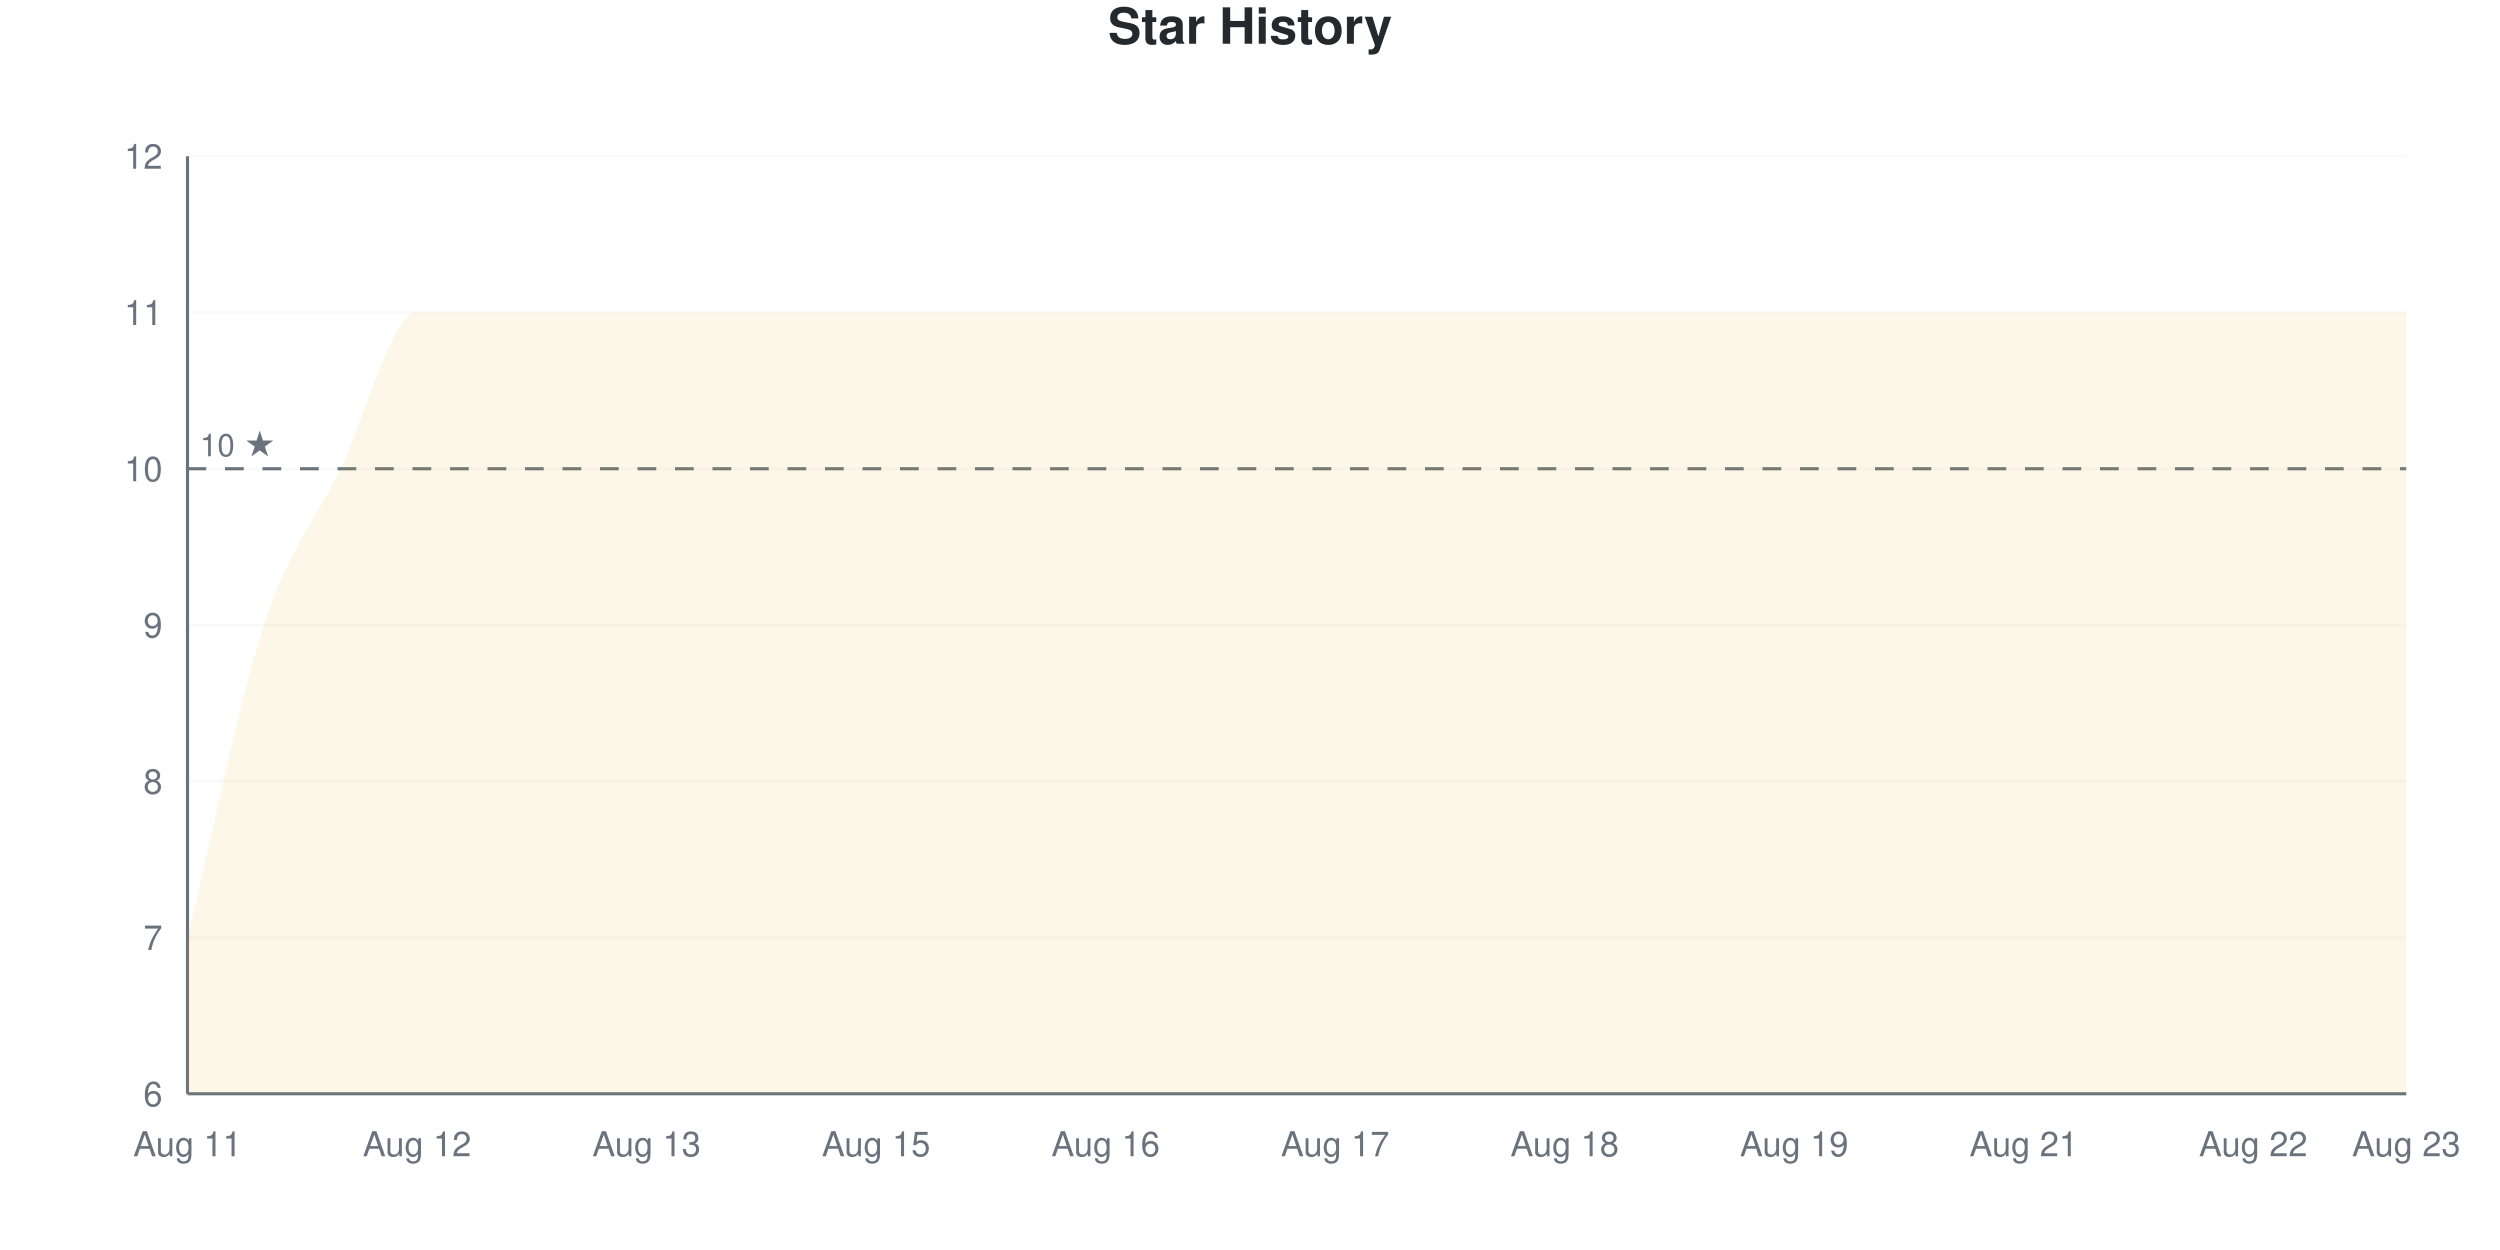
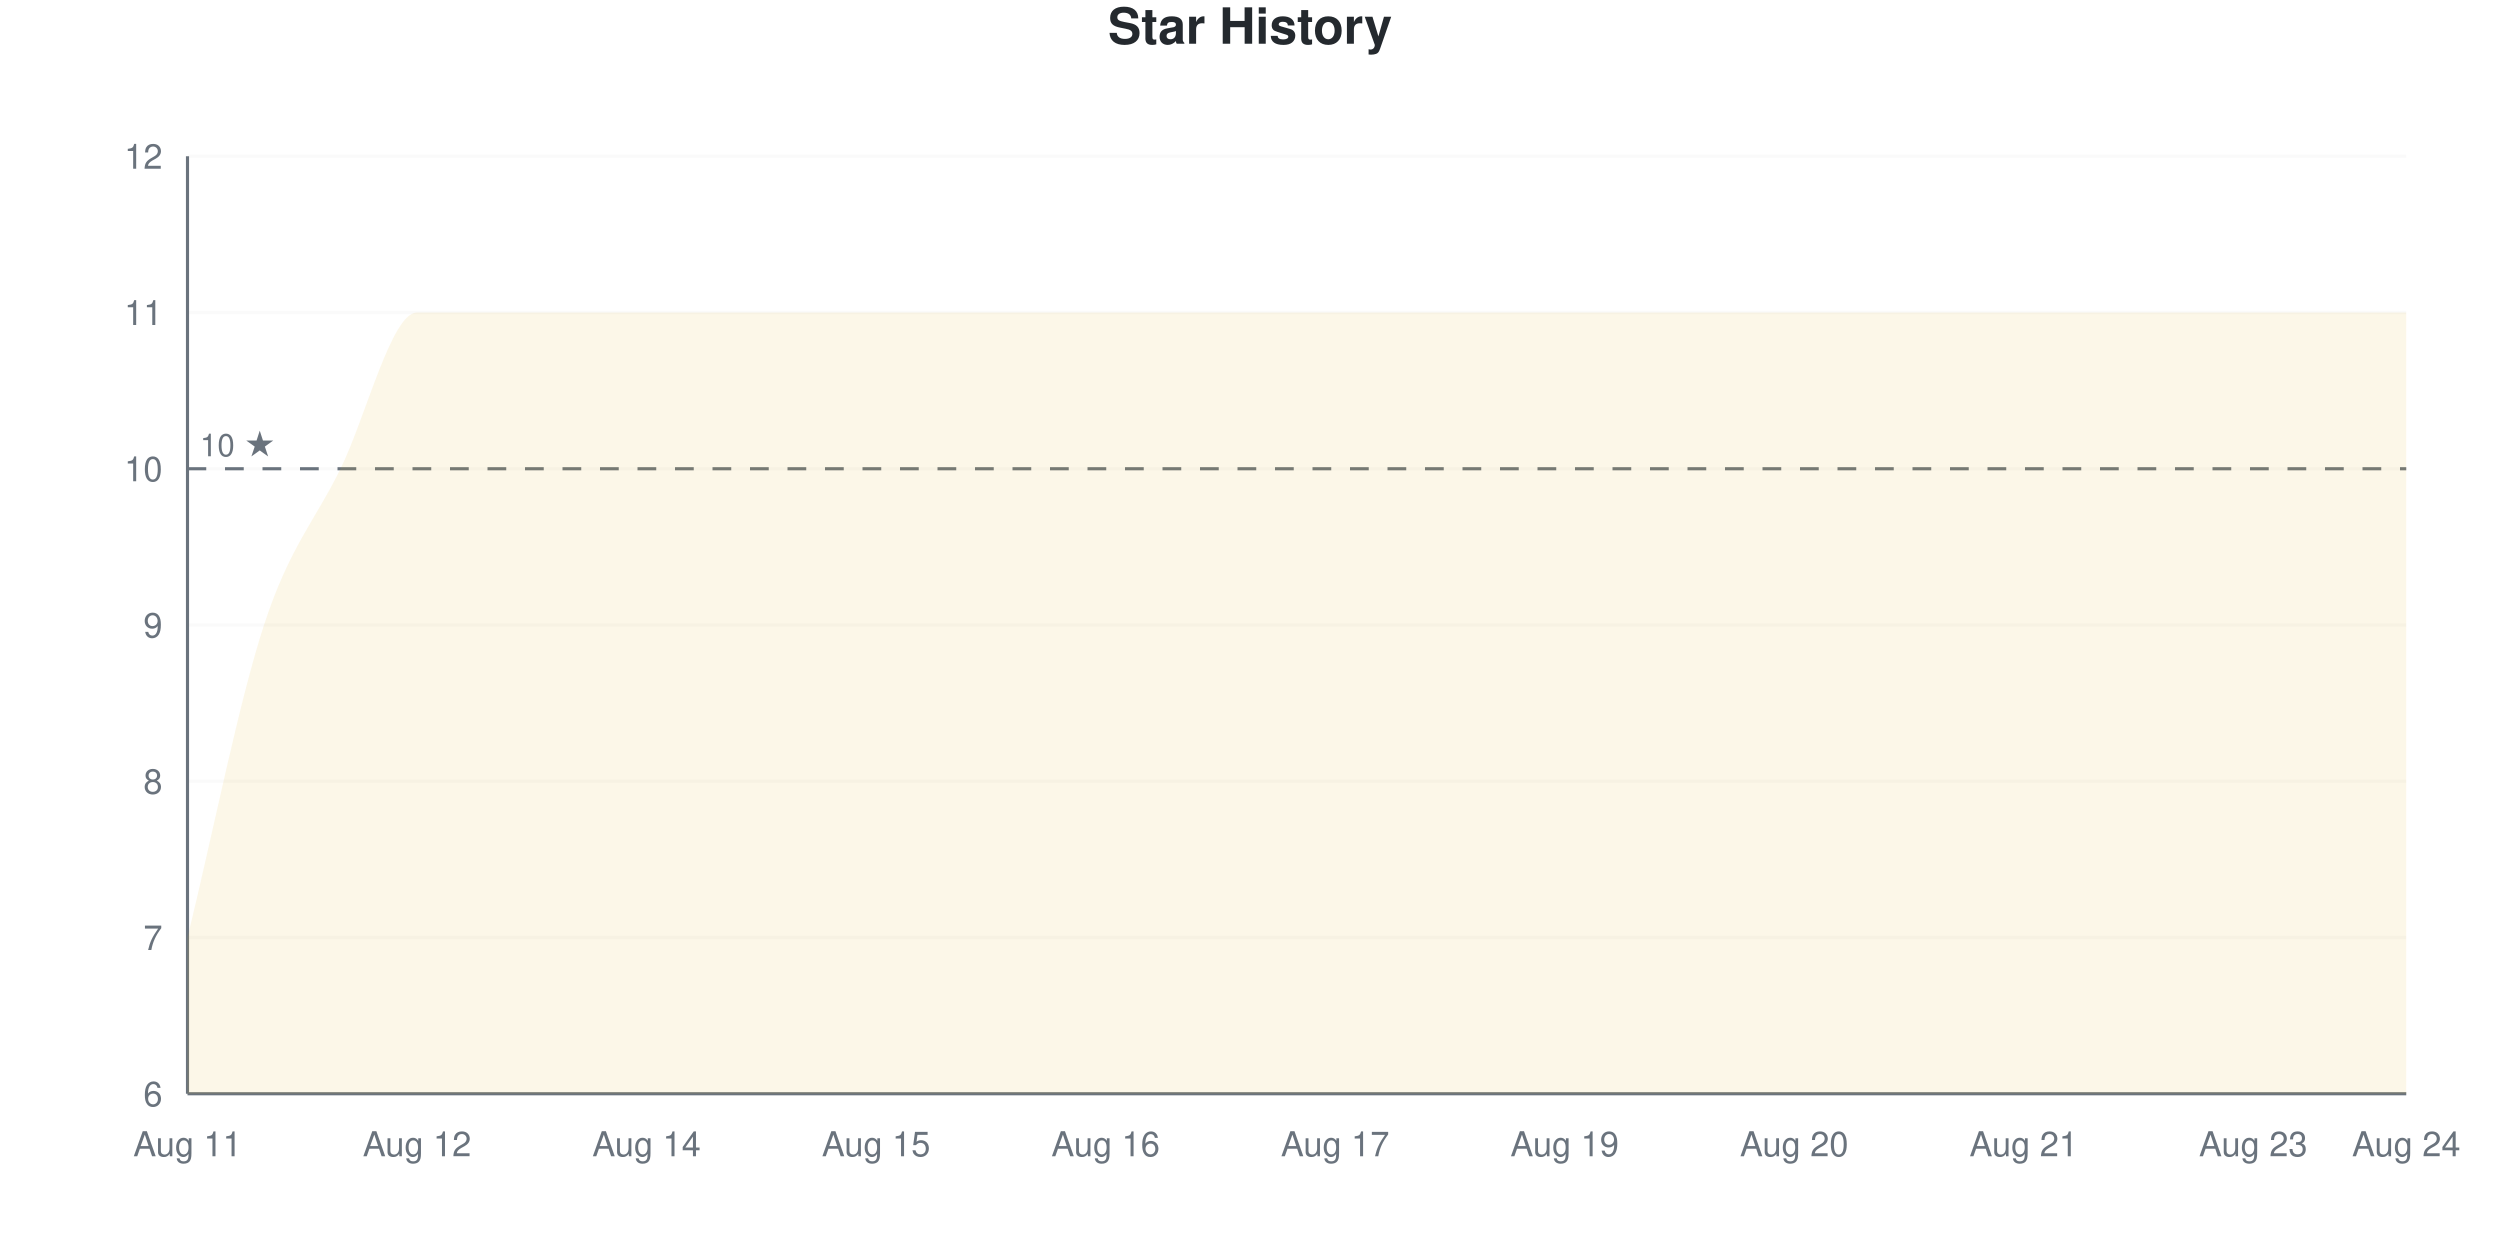
<svg xmlns="http://www.w3.org/2000/svg" viewBox="0 0 800 400" width="800" height="400">
  <style>
    @keyframes drawLine {
      to { stroke-dashoffset: 0; }
    }
    @keyframes fadeInPoint {
      from { opacity: 0; }
      to { opacity: 1; }
    }
    .data-line-0 {
      stroke-dasharray: 1352;
      stroke-dashoffset: 1352;
      animation: drawLine 2s ease-out forwards;
    }
    .data-point {
      opacity: 0;
      animation: fadeInPoint 0.5s ease-out forwards;
    }
    .chart-bg { fill: #fff; }
    .chart-text { fill: #24292e; }
    .chart-muted { fill: #6a737d; }
    .chart-grid { stroke: #eee; }
    .chart-axis { stroke: #6a737d; }
    @media (prefers-color-scheme: dark) {
      .chart-bg { fill: #0d1117; }
      .chart-text { fill: #e6edf3; }
      .chart-muted { fill: #8b949e; }
      .chart-grid { stroke: #21262d; }
      .chart-axis { stroke: #8b949e; }
    }
  </style>
  <rect width="800" height="400" class="chart-bg" />
  <text x="400" y="14" text-anchor="middle" class="chart-text" font-size="16" font-weight="bold" font-family="-apple-system, BlinkMacSystemFont, 'Segoe UI', Helvetica, Arial, sans-serif">Star History</text>
  <g class="grid">
    <line x1="60" y1="350" x2="770" y2="350" class="chart-grid" stroke-opacity="0.3" />
    <text x="52" y="354" text-anchor="end" class="chart-muted" font-size="11" font-family="-apple-system, BlinkMacSystemFont, 'Segoe UI', Helvetica, Arial, sans-serif">6</text>
    <line x1="60" y1="300" x2="770" y2="300" class="chart-grid" stroke-opacity="0.3" />
    <text x="52" y="304" text-anchor="end" class="chart-muted" font-size="11" font-family="-apple-system, BlinkMacSystemFont, 'Segoe UI', Helvetica, Arial, sans-serif">7</text>
    <line x1="60" y1="250" x2="770" y2="250" class="chart-grid" stroke-opacity="0.3" />
    <text x="52" y="254" text-anchor="end" class="chart-muted" font-size="11" font-family="-apple-system, BlinkMacSystemFont, 'Segoe UI', Helvetica, Arial, sans-serif">8</text>
    <line x1="60" y1="200" x2="770" y2="200" class="chart-grid" stroke-opacity="0.3" />
    <text x="52" y="204" text-anchor="end" class="chart-muted" font-size="11" font-family="-apple-system, BlinkMacSystemFont, 'Segoe UI', Helvetica, Arial, sans-serif">9</text>
    <line x1="60" y1="150" x2="770" y2="150" class="chart-grid" stroke-opacity="0.3" />
    <text x="52" y="154" text-anchor="end" class="chart-muted" font-size="11" font-family="-apple-system, BlinkMacSystemFont, 'Segoe UI', Helvetica, Arial, sans-serif">10</text>
    <line x1="60" y1="100" x2="770" y2="100" class="chart-grid" stroke-opacity="0.3" />
    <text x="52" y="104" text-anchor="end" class="chart-muted" font-size="11" font-family="-apple-system, BlinkMacSystemFont, 'Segoe UI', Helvetica, Arial, sans-serif">11</text>
    <line x1="60" y1="50" x2="770" y2="50" class="chart-grid" stroke-opacity="0.3" />
    <text x="52" y="54" text-anchor="end" class="chart-muted" font-size="11" font-family="-apple-system, BlinkMacSystemFont, 'Segoe UI', Helvetica, Arial, sans-serif">12</text>
  </g>
  <g class="milestones">
    <line x1="60" y1="150" x2="770" y2="150" class="chart-axis" stroke-width="1" stroke-dasharray="6,6" />
    <text x="64" y="146" class="chart-muted" font-size="10" font-family="-apple-system, BlinkMacSystemFont, 'Segoe UI', Helvetica, Arial, sans-serif">10 ★</text>
  </g>
  <g class="x-axis">
    <text x="60" y="370" text-anchor="middle" class="chart-muted" font-size="11" font-family="-apple-system, BlinkMacSystemFont, 'Segoe UI', Helvetica, Arial, sans-serif">Aug 11</text>
    <text x="133.448" y="370" text-anchor="middle" class="chart-muted" font-size="11" font-family="-apple-system, BlinkMacSystemFont, 'Segoe UI', Helvetica, Arial, sans-serif">Aug 12</text>
-     <text x="206.897" y="370" text-anchor="middle" class="chart-muted" font-size="11" font-family="-apple-system, BlinkMacSystemFont, 'Segoe UI', Helvetica, Arial, sans-serif">Aug 13</text>
+     <text x="206.897" y="370" text-anchor="middle" class="chart-muted" font-size="11" font-family="-apple-system, BlinkMacSystemFont, 'Segoe UI', Helvetica, Arial, sans-serif">Aug 14</text>
    <text x="280.345" y="370" text-anchor="middle" class="chart-muted" font-size="11" font-family="-apple-system, BlinkMacSystemFont, 'Segoe UI', Helvetica, Arial, sans-serif">Aug 15</text>
    <text x="353.793" y="370" text-anchor="middle" class="chart-muted" font-size="11" font-family="-apple-system, BlinkMacSystemFont, 'Segoe UI', Helvetica, Arial, sans-serif">Aug 16</text>
    <text x="427.241" y="370" text-anchor="middle" class="chart-muted" font-size="11" font-family="-apple-system, BlinkMacSystemFont, 'Segoe UI', Helvetica, Arial, sans-serif">Aug 17</text>
-     <text x="500.69" y="370" text-anchor="middle" class="chart-muted" font-size="11" font-family="-apple-system, BlinkMacSystemFont, 'Segoe UI', Helvetica, Arial, sans-serif">Aug 18</text>
-     <text x="574.138" y="370" text-anchor="middle" class="chart-muted" font-size="11" font-family="-apple-system, BlinkMacSystemFont, 'Segoe UI', Helvetica, Arial, sans-serif">Aug 19</text>
+     <text x="500.69" y="370" text-anchor="middle" class="chart-muted" font-size="11" font-family="-apple-system, BlinkMacSystemFont, 'Segoe UI', Helvetica, Arial, sans-serif">Aug 19</text>
+     <text x="574.138" y="370" text-anchor="middle" class="chart-muted" font-size="11" font-family="-apple-system, BlinkMacSystemFont, 'Segoe UI', Helvetica, Arial, sans-serif">Aug 20</text>
    <text x="647.586" y="370" text-anchor="middle" class="chart-muted" font-size="11" font-family="-apple-system, BlinkMacSystemFont, 'Segoe UI', Helvetica, Arial, sans-serif">Aug 21</text>
-     <text x="721.034" y="370" text-anchor="middle" class="chart-muted" font-size="11" font-family="-apple-system, BlinkMacSystemFont, 'Segoe UI', Helvetica, Arial, sans-serif">Aug 22</text>
-     <text x="770" y="370" text-anchor="middle" class="chart-muted" font-size="11" font-family="-apple-system, BlinkMacSystemFont, 'Segoe UI', Helvetica, Arial, sans-serif">Aug 23</text>
+     <text x="721.034" y="370" text-anchor="middle" class="chart-muted" font-size="11" font-family="-apple-system, BlinkMacSystemFont, 'Segoe UI', Helvetica, Arial, sans-serif">Aug 23</text>
+     <text x="770" y="370" text-anchor="middle" class="chart-muted" font-size="11" font-family="-apple-system, BlinkMacSystemFont, 'Segoe UI', Helvetica, Arial, sans-serif">Aug 24</text>
  </g>
  <line x1="60" y1="50" x2="60" y2="350" class="chart-axis" stroke-width="1" />
  <line x1="60" y1="350" x2="770" y2="350" class="chart-axis" stroke-width="1" />
  <path d="M60,350 L60,300 C68.161,266.667 76.322,225 84.483,200 C92.644,175 100.805,166.667 108.966,150 C117.126,133.333 125.287,100 133.448,100 C141.609,100 149.77,100 157.931,100 C166.092,100 174.253,100 182.414,100 C190.575,100 198.736,100 206.897,100 C215.057,100 223.218,100 231.379,100 C239.54,100 247.701,100 255.862,100 C264.023,100 272.184,100 280.345,100 C288.506,100 296.667,100 304.828,100 C312.989,100 321.149,100 329.31,100 C337.471,100 345.632,100 353.793,100 C361.954,100 370.115,100 378.276,100 C386.437,100 394.598,100 402.759,100 C410.92,100 419.08,100 427.241,100 C435.402,100 443.563,100 451.724,100 C459.885,100 468.046,100 476.207,100 C484.368,100 492.529,100 500.69,100 C508.851,100 517.011,100 525.172,100 C533.333,100 541.494,100 549.655,100 C557.816,100 565.977,100 574.138,100 C582.299,100 590.46,100 598.621,100 C606.782,100 614.943,100 623.103,100 C631.264,100 639.425,100 647.586,100 C655.747,100 663.908,100 672.069,100 C680.23,100 688.391,100 696.552,100 C704.713,100 712.874,100 721.034,100 C729.195,100 737.356,100 745.517,100 C753.678,100 761.839,100 770,100 L770,350 L60,350 Z" fill="#dfb317" fill-opacity="0.1" />
  <path d="M60,350 L60,300 C68.161,266.667 76.322,225 84.483,200 C92.644,175 100.805,166.667 108.966,150 C117.126,133.333 125.287,100 133.448,100 C141.609,100 149.77,100 157.931,100 C166.092,100 174.253,100 182.414,100 C190.575,100 198.736,100 206.897,100 C215.057,100 223.218,100 231.379,100 C239.54,100 247.701,100 255.862,100 C264.023,100 272.184,100 280.345,100 C288.506,100 296.667,100 304.828,100 C312.989,100 321.149,100 329.31,100 C337.471,100 345.632,100 353.793,100 C361.954,100 370.115,100 378.276,100 C386.437,100 394.598,100 402.759,100 C410.92,100 419.08,100 427.241,100 C435.402,100 443.563,100 451.724,100 C459.885,100 468.046,100 476.207,100 C484.368,100 492.529,100 500.69,100 C508.851,100 517.011,100 525.172,100 C533.333,100 541.494,100 549.655,100 C557.816,100 565.977,100 574.138,100 C582.299,100 590.46,100 598.621,100 C606.782,100 614.943,100 623.103,100 C631.264,100 639.425,100 647.586,100 C655.747,100 663.908,100 672.069,100 C680.23,100 688.391,100 696.552,100 C704.713,100 712.874,100 721.034,100 C729.195,100 737.356,100 745.517,100 C753.678,100 761.839,100 770,100" fill="none" stroke="#dfb317" stroke-width="2.5" class="data-line-0" />
  <g class="points">
    <circle cx="60" cy="300" r="4" fill="#dfb317" class="data-point" style="animation-delay: 1.50s" />
    <circle cx="84.483" cy="200" r="4" fill="#dfb317" class="data-point" style="animation-delay: 1.55s" />
    <circle cx="108.966" cy="150" r="4" fill="#dfb317" class="data-point" style="animation-delay: 1.60s" />
    <circle cx="133.448" cy="100" r="4" fill="#dfb317" class="data-point" style="animation-delay: 1.65s" />
    <circle cx="157.931" cy="100" r="4" fill="#dfb317" class="data-point" style="animation-delay: 1.70s" />
    <circle cx="182.414" cy="100" r="4" fill="#dfb317" class="data-point" style="animation-delay: 1.75s" />
    <circle cx="206.897" cy="100" r="4" fill="#dfb317" class="data-point" style="animation-delay: 1.80s" />
    <circle cx="231.379" cy="100" r="4" fill="#dfb317" class="data-point" style="animation-delay: 1.85s" />
    <circle cx="255.862" cy="100" r="4" fill="#dfb317" class="data-point" style="animation-delay: 1.90s" />
    <circle cx="280.345" cy="100" r="4" fill="#dfb317" class="data-point" style="animation-delay: 1.95s" />
    <circle cx="304.828" cy="100" r="4" fill="#dfb317" class="data-point" style="animation-delay: 2.00s" />
    <circle cx="329.31" cy="100" r="4" fill="#dfb317" class="data-point" style="animation-delay: 2.05s" />
    <circle cx="353.793" cy="100" r="4" fill="#dfb317" class="data-point" style="animation-delay: 2.10s" />
    <circle cx="378.276" cy="100" r="4" fill="#dfb317" class="data-point" style="animation-delay: 2.15s" />
    <circle cx="402.759" cy="100" r="4" fill="#dfb317" class="data-point" style="animation-delay: 2.20s" />
    <circle cx="427.241" cy="100" r="4" fill="#dfb317" class="data-point" style="animation-delay: 2.25s" />
    <circle cx="451.724" cy="100" r="4" fill="#dfb317" class="data-point" style="animation-delay: 2.30s" />
    <circle cx="476.207" cy="100" r="4" fill="#dfb317" class="data-point" style="animation-delay: 2.35s" />
    <circle cx="500.69" cy="100" r="4" fill="#dfb317" class="data-point" style="animation-delay: 2.40s" />
    <circle cx="525.172" cy="100" r="4" fill="#dfb317" class="data-point" style="animation-delay: 2.45s" />
    <circle cx="549.655" cy="100" r="4" fill="#dfb317" class="data-point" style="animation-delay: 2.50s" />
    <circle cx="574.138" cy="100" r="4" fill="#dfb317" class="data-point" style="animation-delay: 2.55s" />
    <circle cx="598.621" cy="100" r="4" fill="#dfb317" class="data-point" style="animation-delay: 2.60s" />
    <circle cx="623.103" cy="100" r="4" fill="#dfb317" class="data-point" style="animation-delay: 2.65s" />
    <circle cx="647.586" cy="100" r="4" fill="#dfb317" class="data-point" style="animation-delay: 2.70s" />
    <circle cx="672.069" cy="100" r="4" fill="#dfb317" class="data-point" style="animation-delay: 2.75s" />
    <circle cx="696.552" cy="100" r="4" fill="#dfb317" class="data-point" style="animation-delay: 2.80s" />
    <circle cx="721.034" cy="100" r="4" fill="#dfb317" class="data-point" style="animation-delay: 2.85s" />
    <circle cx="745.517" cy="100" r="4" fill="#dfb317" class="data-point" style="animation-delay: 2.90s" />
    <circle cx="770" cy="100" r="4" fill="#dfb317" class="data-point" style="animation-delay: 2.95s" />
  </g>
</svg>
